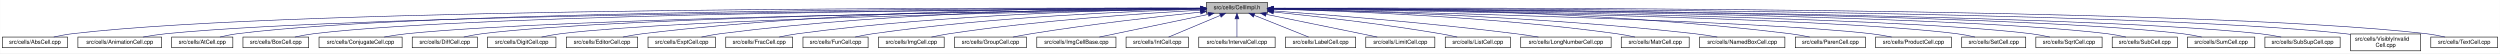
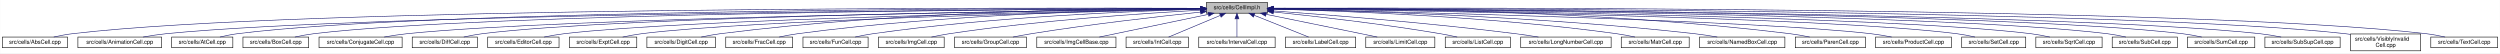
<svg xmlns="http://www.w3.org/2000/svg" xmlns:xlink="http://www.w3.org/1999/xlink" width="4453pt" height="95pt" viewBox="0.00 0.00 4452.50 95.00">
  <g id="graph0" class="graph" transform="scale(1 1) rotate(0) translate(4 91)">
    <polygon fill="white" stroke="transparent" points="-4,4 -4,-91 4448.5,-91 4448.5,4 -4,4" />
    <g id="node1" class="node">
      <g id="a_node1">
        <a xlink:title="Macros and types used only by cell implementations, not by cell users.">
          <polygon fill="#bfbfbf" stroke="black" points="2144.5,-67.5 2144.5,-86.5 2253.5,-86.5 2253.5,-67.5 2144.5,-67.5" />
          <text text-anchor="middle" x="2199" y="-74.5" font-family="Helvetica,sans-Serif" font-size="10.00">src/cells/CellImpl.h</text>
        </a>
      </g>
    </g>
    <g id="node2" class="node">
      <g id="a_node2">
        <a xlink:href="AbsCell_8cpp.html" target="_top" xlink:title="This file defines the class AbsCell.">
          <polygon fill="white" stroke="black" points="0,-6 0,-25 116,-25 116,-6 0,-6" />
          <text text-anchor="middle" x="58" y="-13" font-family="Helvetica,sans-Serif" font-size="10.00">src/cells/AbsCell.cpp</text>
        </a>
      </g>
    </g>
    <g id="edge1" class="edge">
      <path fill="none" stroke="midnightblue" d="M2134.12,-76.26C1828.21,-77.25 527.95,-78.53 125,-31 114.01,-29.7 102.16,-27.44 91.53,-25.07" />
      <polygon fill="midnightblue" stroke="midnightblue" points="2134.17,-79.76 2144.16,-76.23 2134.15,-72.76 2134.17,-79.76" />
    </g>
    <g id="node3" class="node">
      <g id="a_node3">
        <a xlink:href="AnimationCell_8cpp.html" target="_top" xlink:title="This file defines the class AnimationCell.">
          <polygon fill="white" stroke="black" points="134.5,-6 134.5,-25 283.5,-25 283.5,-6 134.5,-6" />
          <text text-anchor="middle" x="209" y="-13" font-family="Helvetica,sans-Serif" font-size="10.00">src/cells/AnimationCell.cpp</text>
        </a>
      </g>
    </g>
    <g id="edge2" class="edge">
      <path fill="none" stroke="midnightblue" d="M2133.81,-75.77C1842.83,-74.54 660.89,-67.37 292,-31 278.46,-29.67 263.81,-27.39 250.63,-25.03" />
      <polygon fill="midnightblue" stroke="midnightblue" points="2134.17,-79.27 2144.19,-75.81 2134.2,-72.27 2134.17,-79.27" />
    </g>
    <g id="node4" class="node">
      <g id="a_node4">
        <a xlink:href="AtCell_8cpp.html" target="_top" xlink:title="This file defines the class AtCell.">
          <polygon fill="white" stroke="black" points="301.5,-6 301.5,-25 410.5,-25 410.5,-6 301.5,-6" />
          <text text-anchor="middle" x="356" y="-13" font-family="Helvetica,sans-Serif" font-size="10.00">src/cells/AtCell.cpp</text>
        </a>
      </g>
    </g>
    <g id="edge3" class="edge">
      <path fill="none" stroke="midnightblue" d="M2134.04,-76.11C1855.48,-76.29 760.59,-74.18 419,-31 408.64,-29.69 397.5,-27.42 387.5,-25.06" />
      <polygon fill="midnightblue" stroke="midnightblue" points="2134.38,-79.6 2144.38,-76.1 2134.38,-72.6 2134.38,-79.6" />
    </g>
    <g id="node5" class="node">
      <g id="a_node5">
        <a xlink:href="BoxCell_8cpp.html" target="_top" xlink:title="This file defines the class BoxCell.">
          <polygon fill="white" stroke="black" points="428.5,-6 428.5,-25 545.5,-25 545.5,-6 428.5,-6" />
          <text text-anchor="middle" x="487" y="-13" font-family="Helvetica,sans-Serif" font-size="10.00">src/cells/BoxCell.cpp</text>
        </a>
      </g>
    </g>
    <g id="edge4" class="edge">
      <path fill="none" stroke="midnightblue" d="M2134.28,-75.81C1869.63,-74.78 868.87,-68.44 555,-31 543.85,-29.67 531.83,-27.39 521.04,-25.03" />
      <polygon fill="midnightblue" stroke="midnightblue" points="2134.48,-79.31 2144.49,-75.85 2134.51,-72.31 2134.48,-79.31" />
    </g>
    <g id="node6" class="node">
      <g id="a_node6">
        <a xlink:href="ConjugateCell_8cpp.html" target="_top" xlink:title="This file defines the class ConjugateCell.">
          <polygon fill="white" stroke="black" points="564,-6 564,-25 712,-25 712,-6 564,-6" />
          <text text-anchor="middle" x="638" y="-13" font-family="Helvetica,sans-Serif" font-size="10.00">src/cells/ConjugateCell.cpp</text>
        </a>
      </g>
    </g>
    <g id="edge5" class="edge">
      <path fill="none" stroke="midnightblue" d="M2134.02,-75.25C1886.3,-72.22 1001.1,-59.58 721,-31 707.61,-29.63 693.13,-27.38 680.06,-25.05" />
      <polygon fill="midnightblue" stroke="midnightblue" points="2134.25,-78.76 2144.29,-75.38 2134.33,-71.76 2134.25,-78.76" />
    </g>
    <g id="node7" class="node">
      <g id="a_node7">
        <a xlink:href="DiffCell_8cpp.html" target="_top" xlink:title="This file defines the class DiffCell.">
          <polygon fill="white" stroke="black" points="730,-6 730,-25 846,-25 846,-6 730,-6" />
          <text text-anchor="middle" x="788" y="-13" font-family="Helvetica,sans-Serif" font-size="10.00">src/cells/DiffCell.cpp</text>
        </a>
      </g>
    </g>
    <g id="edge6" class="edge">
      <path fill="none" stroke="midnightblue" d="M2134.15,-75.37C1901.17,-72.88 1107,-62.23 855,-31 844.13,-29.65 832.42,-27.4 821.88,-25.07" />
      <polygon fill="midnightblue" stroke="midnightblue" points="2134.45,-78.88 2144.49,-75.48 2134.53,-71.88 2134.45,-78.88" />
    </g>
    <g id="node8" class="node">
      <g id="a_node8">
-         <a xlink:href="DigitCell_8cpp.html" target="_top" xlink:title="This file defines the class DigitCell.">
-           <polygon fill="white" stroke="black" points="864,-6 864,-25 986,-25 986,-6 864,-6" />
-           <text text-anchor="middle" x="925" y="-13" font-family="Helvetica,sans-Serif" font-size="10.00">src/cells/DigitCell.cpp</text>
+         <a xlink:href="EditorCell_8cpp.html" target="_top" xlink:title="This file defines the class EditorCell.">
+           <polygon fill="white" stroke="black" points="864.5,-6 864.5,-25 991.5,-25 991.5,-6 864.5,-6" />
+           <text text-anchor="middle" x="928" y="-13" font-family="Helvetica,sans-Serif" font-size="10.00">src/cells/EditorCell.cpp</text>
        </a>
      </g>
    </g>
    <g id="edge7" class="edge">
-       <path fill="none" stroke="midnightblue" d="M2134.1,-75C1917.19,-71.45 1218.46,-58.13 995,-31 983.67,-29.62 971.44,-27.36 960.42,-25.03" />
-       <polygon fill="midnightblue" stroke="midnightblue" points="2134.31,-78.51 2144.37,-75.17 2134.43,-71.51 2134.31,-78.51" />
+       <path fill="none" stroke="midnightblue" d="M2134.06,-74.92C1917.83,-71.11 1223.32,-57.09 1001,-31 989.19,-29.61 976.44,-27.35 964.96,-25.02" />
+       <polygon fill="midnightblue" stroke="midnightblue" points="2134.24,-78.42 2144.3,-75.1 2134.36,-71.42 2134.24,-78.42" />
    </g>
    <g id="node9" class="node">
      <g id="a_node9">
-         <a xlink:href="EditorCell_8cpp.html" target="_top" xlink:title="This file defines the class EditorCell.">
-           <polygon fill="white" stroke="black" points="1004.5,-6 1004.5,-25 1131.5,-25 1131.5,-6 1004.5,-6" />
-           <text text-anchor="middle" x="1068" y="-13" font-family="Helvetica,sans-Serif" font-size="10.00">src/cells/EditorCell.cpp</text>
+         <a xlink:href="ExptCell_8cpp.html" target="_top" xlink:title="This file defines the class ExptCell.">
+           <polygon fill="white" stroke="black" points="1010,-6 1010,-25 1130,-25 1130,-6 1010,-6" />
+           <text text-anchor="middle" x="1070" y="-13" font-family="Helvetica,sans-Serif" font-size="10.00">src/cells/ExptCell.cpp</text>
        </a>
      </g>
    </g>
    <g id="edge8" class="edge">
-       <path fill="none" stroke="midnightblue" d="M2134.21,-76.69C1968.36,-77.73 1515.13,-75.84 1141,-31 1129.33,-29.6 1116.73,-27.36 1105.34,-25.06" />
-       <polygon fill="midnightblue" stroke="midnightblue" points="2134.28,-80.19 2144.25,-76.63 2134.23,-73.19 2134.28,-80.19" />
+       <path fill="none" stroke="midnightblue" d="M2134.21,-74.65C1934.98,-70.27 1333.12,-55.35 1139,-31 1127.83,-29.6 1115.77,-27.33 1104.91,-25" />
+       <polygon fill="midnightblue" stroke="midnightblue" points="2134.16,-78.15 2144.23,-74.87 2134.31,-71.15 2134.16,-78.15" />
    </g>
    <g id="node10" class="node">
      <g id="a_node10">
-         <a xlink:href="ExptCell_8cpp.html" target="_top" xlink:title="This file defines the class ExptCell.">
-           <polygon fill="white" stroke="black" points="1150,-6 1150,-25 1270,-25 1270,-6 1150,-6" />
-           <text text-anchor="middle" x="1210" y="-13" font-family="Helvetica,sans-Serif" font-size="10.00">src/cells/ExptCell.cpp</text>
+         <a xlink:href="DigitCell_8cpp.html" target="_top" xlink:title="This file defines the class DigitCell.">
+           <polygon fill="white" stroke="black" points="1148,-6 1148,-25 1270,-25 1270,-6 1148,-6" />
+           <text text-anchor="middle" x="1209" y="-13" font-family="Helvetica,sans-Serif" font-size="10.00">src/cells/DigitCell.cpp</text>
        </a>
      </g>
    </g>
    <g id="edge9" class="edge">
-       <path fill="none" stroke="midnightblue" d="M2134.29,-76.34C1983.63,-76.38 1598,-72.06 1279,-31 1267.95,-29.58 1256.04,-27.33 1245.27,-25.03" />
-       <polygon fill="midnightblue" stroke="midnightblue" points="2134.3,-79.84 2144.29,-76.33 2134.29,-72.84 2134.3,-79.84" />
+       <path fill="none" stroke="midnightblue" d="M2134.29,-76.28C1983.65,-76.18 1598.06,-71.6 1279,-31 1267.8,-29.57 1255.71,-27.33 1244.79,-25.03" />
+       <polygon fill="midnightblue" stroke="midnightblue" points="2134.3,-79.78 2144.3,-76.28 2134.3,-72.78 2134.3,-79.78" />
    </g>
    <g id="node11" class="node">
      <g id="a_node11">
        <a xlink:href="FracCell_8cpp.html" target="_top" xlink:title="This file defines the class FracCell.">
          <polygon fill="white" stroke="black" points="1288.5,-6 1288.5,-25 1407.5,-25 1407.5,-6 1288.5,-6" />
          <text text-anchor="middle" x="1348" y="-13" font-family="Helvetica,sans-Serif" font-size="10.00">src/cells/FracCell.cpp</text>
        </a>
      </g>
    </g>
    <g id="edge10" class="edge">
      <path fill="none" stroke="midnightblue" d="M2134.09,-75.54C1999.7,-73.87 1681.4,-66.19 1417,-31 1406.08,-29.55 1394.31,-27.32 1383.64,-25.05" />
      <polygon fill="midnightblue" stroke="midnightblue" points="2134.18,-79.04 2144.22,-75.66 2134.26,-72.04 2134.18,-79.04" />
    </g>
    <g id="node12" class="node">
      <g id="a_node12">
        <a xlink:href="FunCell_8cpp.html" target="_top" xlink:title="This file defines the class FunCell.">
          <polygon fill="white" stroke="black" points="1426,-6 1426,-25 1542,-25 1542,-6 1426,-6" />
          <text text-anchor="middle" x="1484" y="-13" font-family="Helvetica,sans-Serif" font-size="10.00">src/cells/FunCell.cpp</text>
        </a>
      </g>
    </g>
    <g id="edge11" class="edge">
      <path fill="none" stroke="midnightblue" d="M2133.87,-74.57C2016.72,-71.32 1762.88,-61.12 1551,-31 1540.51,-29.51 1529.22,-27.3 1518.95,-25.06" />
      <polygon fill="midnightblue" stroke="midnightblue" points="2134.01,-78.08 2144.1,-74.85 2134.2,-71.08 2134.01,-78.08" />
    </g>
    <g id="node13" class="node">
      <g id="a_node13">
        <a xlink:href="ImgCell_8cpp.html" target="_top" xlink:title="This file defines the class ImgCell.">
          <polygon fill="white" stroke="black" points="1560.5,-6 1560.5,-25 1677.5,-25 1677.5,-6 1560.5,-6" />
          <text text-anchor="middle" x="1619" y="-13" font-family="Helvetica,sans-Serif" font-size="10.00">src/cells/ImgCell.cpp</text>
        </a>
      </g>
    </g>
    <g id="edge12" class="edge">
      <path fill="none" stroke="midnightblue" d="M2134.19,-72.85C2036.72,-67.54 1846.8,-54.97 1687,-31 1676.5,-29.42 1665.18,-27.22 1654.85,-25" />
      <polygon fill="midnightblue" stroke="midnightblue" points="2134.01,-76.35 2144.18,-73.39 2134.38,-69.36 2134.01,-76.35" />
    </g>
    <g id="node14" class="node">
      <g id="a_node14">
        <a xlink:href="GroupCell_8cpp.html" target="_top" xlink:title="This file defines the class GroupCell.">
          <polygon fill="white" stroke="black" points="1696,-6 1696,-25 1824,-25 1824,-6 1696,-6" />
          <text text-anchor="middle" x="1760" y="-13" font-family="Helvetica,sans-Serif" font-size="10.00">src/cells/GroupCell.cpp</text>
        </a>
      </g>
    </g>
    <g id="edge13" class="edge">
      <path fill="none" stroke="midnightblue" d="M2134.25,-69.5C2060.94,-61.8 1938.05,-47.87 1833,-31 1822.28,-29.28 1810.74,-27.13 1800.07,-25.01" />
      <polygon fill="midnightblue" stroke="midnightblue" points="2133.95,-72.99 2144.26,-70.54 2134.67,-66.02 2133.95,-72.99" />
    </g>
    <g id="node15" class="node">
      <g id="a_node15">
        <a xlink:href="ImgCellBase_8cpp.html" target="_top" xlink:title="This file defines the class ImgCellBase.">
          <polygon fill="white" stroke="black" points="1842.5,-6 1842.5,-25 1983.5,-25 1983.5,-6 1842.5,-6" />
          <text text-anchor="middle" x="1913" y="-13" font-family="Helvetica,sans-Serif" font-size="10.00">src/cells/ImgCellBase.cpp</text>
        </a>
      </g>
    </g>
    <g id="edge14" class="edge">
      <path fill="none" stroke="midnightblue" d="M2148.06,-65.4C2092.61,-53.87 2005.05,-35.65 1953.9,-25.01" />
      <polygon fill="midnightblue" stroke="midnightblue" points="2147.52,-68.86 2158.02,-67.48 2148.95,-62.01 2147.52,-68.86" />
    </g>
    <g id="node16" class="node">
      <g id="a_node16">
        <a xlink:href="IntCell_8cpp.html" target="_top" xlink:title="This file defines the class IntCell.">
          <polygon fill="white" stroke="black" points="2001.5,-6 2001.5,-25 2112.5,-25 2112.5,-6 2001.5,-6" />
          <text text-anchor="middle" x="2057" y="-13" font-family="Helvetica,sans-Serif" font-size="10.00">src/cells/IntCell.cpp</text>
        </a>
      </g>
    </g>
    <g id="edge15" class="edge">
      <path fill="none" stroke="midnightblue" d="M2169.12,-63.48C2141.54,-51.92 2101.33,-35.08 2077.31,-25.01" />
      <polygon fill="midnightblue" stroke="midnightblue" points="2168.08,-66.84 2178.65,-67.48 2170.78,-60.38 2168.08,-66.84" />
    </g>
    <g id="node17" class="node">
      <g id="a_node17">
        <a xlink:href="IntervalCell_8cpp.html" target="_top" xlink:title="This file defines the class IntervalCell.">
          <polygon fill="white" stroke="black" points="2131,-6 2131,-25 2267,-25 2267,-6 2131,-6" />
          <text text-anchor="middle" x="2199" y="-13" font-family="Helvetica,sans-Serif" font-size="10.00">src/cells/IntervalCell.cpp</text>
        </a>
      </g>
    </g>
    <g id="edge16" class="edge">
      <path fill="none" stroke="midnightblue" d="M2199,-57.32C2199,-46.5 2199,-33.4 2199,-25.01" />
      <polygon fill="midnightblue" stroke="midnightblue" points="2195.5,-57.48 2199,-67.48 2202.5,-57.48 2195.5,-57.48" />
    </g>
    <g id="node18" class="node">
      <g id="a_node18">
        <a xlink:href="LabelCell_8cpp.html" target="_top" xlink:title="This file defines the class LabelCell.">
          <polygon fill="white" stroke="black" points="2285.5,-6 2285.5,-25 2410.5,-25 2410.5,-6 2285.5,-6" />
          <text text-anchor="middle" x="2348" y="-13" font-family="Helvetica,sans-Serif" font-size="10.00">src/cells/LabelCell.cpp</text>
        </a>
      </g>
    </g>
    <g id="edge17" class="edge">
      <path fill="none" stroke="midnightblue" d="M2229.97,-63.63C2258.92,-52.07 2301.37,-35.12 2326.69,-25.01" />
      <polygon fill="midnightblue" stroke="midnightblue" points="2228.34,-60.52 2220.35,-67.48 2230.93,-67.02 2228.34,-60.52" />
    </g>
    <g id="node19" class="node">
      <g id="a_node19">
        <a xlink:href="LimitCell_8cpp.html" target="_top" xlink:title="This file defines the class LimitCell.">
          <polygon fill="white" stroke="black" points="2428.5,-6 2428.5,-25 2551.5,-25 2551.5,-6 2428.5,-6" />
          <text text-anchor="middle" x="2490" y="-13" font-family="Helvetica,sans-Serif" font-size="10.00">src/cells/LimitCell.cpp</text>
        </a>
      </g>
    </g>
    <g id="edge18" class="edge">
      <path fill="none" stroke="midnightblue" d="M2251.02,-65.46C2295.82,-56.37 2362.18,-42.88 2420,-31 2429.36,-29.08 2439.42,-27 2448.92,-25.03" />
      <polygon fill="midnightblue" stroke="midnightblue" points="2250.07,-62.08 2240.96,-67.5 2251.46,-68.94 2250.07,-62.08" />
    </g>
    <g id="node20" class="node">
      <g id="a_node20">
        <a xlink:href="ListCell_8cpp.html" target="_top" xlink:title="This file defines the class ListCell.">
          <polygon fill="white" stroke="black" points="2570,-6 2570,-25 2686,-25 2686,-6 2570,-6" />
          <text text-anchor="middle" x="2628" y="-13" font-family="Helvetica,sans-Serif" font-size="10.00">src/cells/ListCell.cpp</text>
        </a>
      </g>
    </g>
    <g id="edge19" class="edge">
      <path fill="none" stroke="midnightblue" d="M2264.17,-69.67C2336.84,-62.21 2457.75,-48.55 2561,-31 2570.86,-29.32 2581.46,-27.19 2591.25,-25.07" />
      <polygon fill="midnightblue" stroke="midnightblue" points="2263.4,-66.23 2253.8,-70.73 2264.11,-73.2 2263.4,-66.23" />
    </g>
    <g id="node21" class="node">
      <g id="a_node21">
        <a xlink:href="LongNumberCell_8cpp.html" target="_top" xlink:title="This file defines the class LongNumberCell.">
          <polygon fill="white" stroke="black" points="2704.5,-6 2704.5,-25 2865.5,-25 2865.5,-6 2704.5,-6" />
          <text text-anchor="middle" x="2785" y="-13" font-family="Helvetica,sans-Serif" font-size="10.00">src/cells/LongNumberCell.cpp</text>
        </a>
      </g>
    </g>
    <g id="edge20" class="edge">
      <path fill="none" stroke="midnightblue" d="M2263.83,-71.56C2358.7,-64.73 2540.84,-50.39 2695,-31 2708.35,-29.32 2722.75,-27.16 2736.04,-25.02" />
      <polygon fill="midnightblue" stroke="midnightblue" points="2263.54,-68.07 2253.81,-72.27 2264.04,-75.05 2263.54,-68.07" />
    </g>
    <g id="node22" class="node">
      <g id="a_node22">
        <a xlink:href="MatrCell_8cpp.html" target="_top" xlink:title="This file defines the class MatrCell.">
          <polygon fill="white" stroke="black" points="2883.5,-6 2883.5,-25 3004.5,-25 3004.5,-6 2883.5,-6" />
          <text text-anchor="middle" x="2944" y="-13" font-family="Helvetica,sans-Serif" font-size="10.00">src/cells/MatrCell.cpp</text>
        </a>
      </g>
    </g>
    <g id="edge21" class="edge">
      <path fill="none" stroke="midnightblue" d="M2263.77,-74.72C2384.51,-71.65 2651.95,-61.7 2875,-31 2885.79,-29.51 2897.42,-27.31 2908,-25.06" />
      <polygon fill="midnightblue" stroke="midnightblue" points="2263.5,-71.22 2253.59,-74.97 2263.67,-78.22 2263.5,-71.22" />
    </g>
    <g id="node23" class="node">
      <g id="a_node23">
        <a xlink:href="NamedBoxCell_8cpp.html" target="_top" xlink:title="This file defines the class NamedBoxCell.">
          <polygon fill="white" stroke="black" points="3023,-6 3023,-25 3175,-25 3175,-6 3023,-6" />
          <text text-anchor="middle" x="3099" y="-13" font-family="Helvetica,sans-Serif" font-size="10.00">src/cells/NamedBoxCell.cpp</text>
        </a>
      </g>
    </g>
    <g id="edge22" class="edge">
      <path fill="none" stroke="midnightblue" d="M2263.95,-74.92C2402.29,-72.07 2736.08,-62.27 3014,-31 3027.24,-29.51 3041.55,-27.3 3054.58,-25.06" />
      <polygon fill="midnightblue" stroke="midnightblue" points="2263.47,-71.43 2253.54,-75.13 2263.61,-78.43 2263.47,-71.43" />
    </g>
    <g id="node24" class="node">
      <g id="a_node24">
        <a xlink:href="ParenCell_8cpp.html" target="_top" xlink:title="This file defines the class ParenCell.">
          <polygon fill="white" stroke="black" points="3193.5,-6 3193.5,-25 3318.5,-25 3318.5,-6 3193.5,-6" />
          <text text-anchor="middle" x="3256" y="-13" font-family="Helvetica,sans-Serif" font-size="10.00">src/cells/ParenCell.cpp</text>
        </a>
      </g>
    </g>
    <g id="edge23" class="edge">
      <path fill="none" stroke="midnightblue" d="M2263.73,-76.46C2421.64,-76.84 2839.01,-73.37 3184,-31 3195.52,-29.59 3207.94,-27.34 3219.18,-25.04" />
      <polygon fill="midnightblue" stroke="midnightblue" points="2263.71,-72.96 2253.7,-76.43 2263.69,-79.96 2263.71,-72.96" />
    </g>
    <g id="node25" class="node">
      <g id="a_node25">
        <a xlink:href="ProductCell_8cpp.html" target="_top" xlink:title="This file defines the class ProductCell.">
          <polygon fill="white" stroke="black" points="3336.5,-6 3336.5,-25 3471.5,-25 3471.5,-6 3336.5,-6" />
          <text text-anchor="middle" x="3404" y="-13" font-family="Helvetica,sans-Serif" font-size="10.00">src/cells/ProductCell.cpp</text>
        </a>
      </g>
    </g>
    <g id="edge24" class="edge">
      <path fill="none" stroke="midnightblue" d="M2263.68,-74.69C2471.31,-70.28 3119.58,-54.9 3328,-31 3340.14,-29.61 3353.26,-27.37 3365.12,-25.07" />
      <polygon fill="midnightblue" stroke="midnightblue" points="2263.47,-71.19 2253.54,-74.9 2263.62,-78.19 2263.47,-71.19" />
    </g>
    <g id="node26" class="node">
      <g id="a_node26">
        <a xlink:href="SetCell_8cpp.html" target="_top" xlink:title="This file defines the class SetCell.">
          <polygon fill="white" stroke="black" points="3490,-6 3490,-25 3604,-25 3604,-6 3490,-6" />
          <text text-anchor="middle" x="3547" y="-13" font-family="Helvetica,sans-Serif" font-size="10.00">src/cells/SetCell.cpp</text>
        </a>
      </g>
    </g>
    <g id="edge25" class="edge">
      <path fill="none" stroke="midnightblue" d="M2263.53,-75.28C2489.11,-72.53 3241.63,-61.24 3481,-31 3491.71,-29.65 3503.24,-27.39 3513.63,-25.06" />
      <polygon fill="midnightblue" stroke="midnightblue" points="2263.46,-71.78 2253.51,-75.4 2263.55,-78.78 2263.46,-71.78" />
    </g>
    <g id="node27" class="node">
      <g id="a_node27">
        <a xlink:href="SqrtCell_8cpp.html" target="_top" xlink:title="This file defines the class SqrtCell.">
          <polygon fill="white" stroke="black" points="3622,-6 3622,-25 3740,-25 3740,-6 3622,-6" />
          <text text-anchor="middle" x="3681" y="-13" font-family="Helvetica,sans-Serif" font-size="10.00">src/cells/SqrtCell.cpp</text>
        </a>
      </g>
    </g>
    <g id="edge26" class="edge">
      <path fill="none" stroke="midnightblue" d="M2263.98,-75.47C2504.87,-73.27 3346.63,-63.38 3613,-31 3624.14,-29.65 3636.17,-27.36 3646.96,-25" />
      <polygon fill="midnightblue" stroke="midnightblue" points="2263.61,-71.97 2253.64,-75.56 2263.67,-78.97 2263.61,-71.97" />
    </g>
    <g id="node28" class="node">
      <g id="a_node28">
        <a xlink:href="SubCell_8cpp.html" target="_top" xlink:title="This file defines the class SubCell.">
          <polygon fill="white" stroke="black" points="3758,-6 3758,-25 3874,-25 3874,-6 3758,-6" />
          <text text-anchor="middle" x="3816" y="-13" font-family="Helvetica,sans-Serif" font-size="10.00">src/cells/SubCell.cpp</text>
        </a>
      </g>
    </g>
    <g id="edge27" class="edge">
      <path fill="none" stroke="midnightblue" d="M2263.78,-75.71C2518.88,-74.32 3454.61,-66.82 3749,-31 3759.99,-29.66 3771.83,-27.38 3782.47,-25.02" />
      <polygon fill="midnightblue" stroke="midnightblue" points="2263.54,-72.21 2253.56,-75.76 2263.58,-79.21 2263.54,-72.21" />
    </g>
    <g id="node29" class="node">
      <g id="a_node29">
        <a xlink:href="SumCell_8cpp.html" target="_top" xlink:title="This file defines the class SumCell.">
          <polygon fill="white" stroke="black" points="3892,-6 3892,-25 4012,-25 4012,-6 3892,-6" />
          <text text-anchor="middle" x="3952" y="-13" font-family="Helvetica,sans-Serif" font-size="10.00">src/cells/SumCell.cpp</text>
        </a>
      </g>
    </g>
    <g id="edge28" class="edge">
      <path fill="none" stroke="midnightblue" d="M2263.93,-75.83C2532.94,-74.89 3560.89,-68.83 3883,-31 3894.31,-29.67 3906.5,-27.4 3917.45,-25.03" />
      <polygon fill="midnightblue" stroke="midnightblue" points="2263.55,-72.33 2253.56,-75.87 2263.57,-79.33 2263.55,-72.33" />
    </g>
    <g id="node30" class="node">
      <g id="a_node30">
        <a xlink:href="SubSupCell_8cpp.html" target="_top" xlink:title="This file defines the class SubSupCell.">
          <polygon fill="white" stroke="black" points="4030,-6 4030,-25 4164,-25 4164,-6 4030,-6" />
          <text text-anchor="middle" x="4097" y="-13" font-family="Helvetica,sans-Serif" font-size="10.00">src/cells/SubSupCell.cpp</text>
        </a>
      </g>
    </g>
    <g id="edge29" class="edge">
      <path fill="none" stroke="midnightblue" d="M2263.62,-75.82C2545.59,-74.84 3669.82,-68.58 4021,-31 4033.42,-29.67 4046.85,-27.39 4058.91,-25.03" />
      <polygon fill="midnightblue" stroke="midnightblue" points="2263.54,-72.32 2253.55,-75.86 2263.56,-79.32 2263.54,-72.32" />
    </g>
    <g id="node31" class="node">
      <g id="a_node31">
        <a xlink:href="VisiblyInvalidCell_8cpp.html" target="_top" xlink:title="This file defines the class VisiblyInvalidCell.">
          <polygon fill="white" stroke="black" points="4182.5,-0.5 4182.5,-30.5 4307.5,-30.5 4307.5,-0.5 4182.5,-0.5" />
          <text text-anchor="start" x="4190.5" y="-18.5" font-family="Helvetica,sans-Serif" font-size="10.00">src/cells/VisiblyInvalid</text>
          <text text-anchor="middle" x="4245" y="-7.5" font-family="Helvetica,sans-Serif" font-size="10.00">Cell.cpp</text>
        </a>
      </g>
    </g>
    <g id="edge30" class="edge">
      <path fill="none" stroke="midnightblue" d="M2264.08,-76.06C2561.19,-76.07 3790.63,-73.53 4173,-31 4176.04,-30.66 4179.15,-30.26 4182.27,-29.81" />
      <polygon fill="midnightblue" stroke="midnightblue" points="2263.91,-72.56 2253.91,-76.05 2263.91,-79.56 2263.91,-72.56" />
    </g>
    <g id="node32" class="node">
      <g id="a_node32">
        <a xlink:href="TextCell_8cpp.html" target="_top" xlink:title="This file defines the class TextCell.">
          <polygon fill="white" stroke="black" points="4325.5,-6 4325.5,-25 4444.5,-25 4444.5,-6 4325.5,-6" />
          <text text-anchor="middle" x="4385" y="-13" font-family="Helvetica,sans-Serif" font-size="10.00">src/cells/TextCell.cpp</text>
        </a>
      </g>
    </g>
    <g id="edge31" class="edge">
      <path fill="none" stroke="midnightblue" d="M2263.72,-76.27C2573.26,-77.32 3904.75,-78.9 4317,-31 4328.15,-29.7 4340.17,-27.44 4350.96,-25.07" />
      <polygon fill="midnightblue" stroke="midnightblue" points="2263.58,-72.77 2253.57,-76.24 2263.56,-79.77 2263.58,-72.77" />
    </g>
  </g>
</svg>
